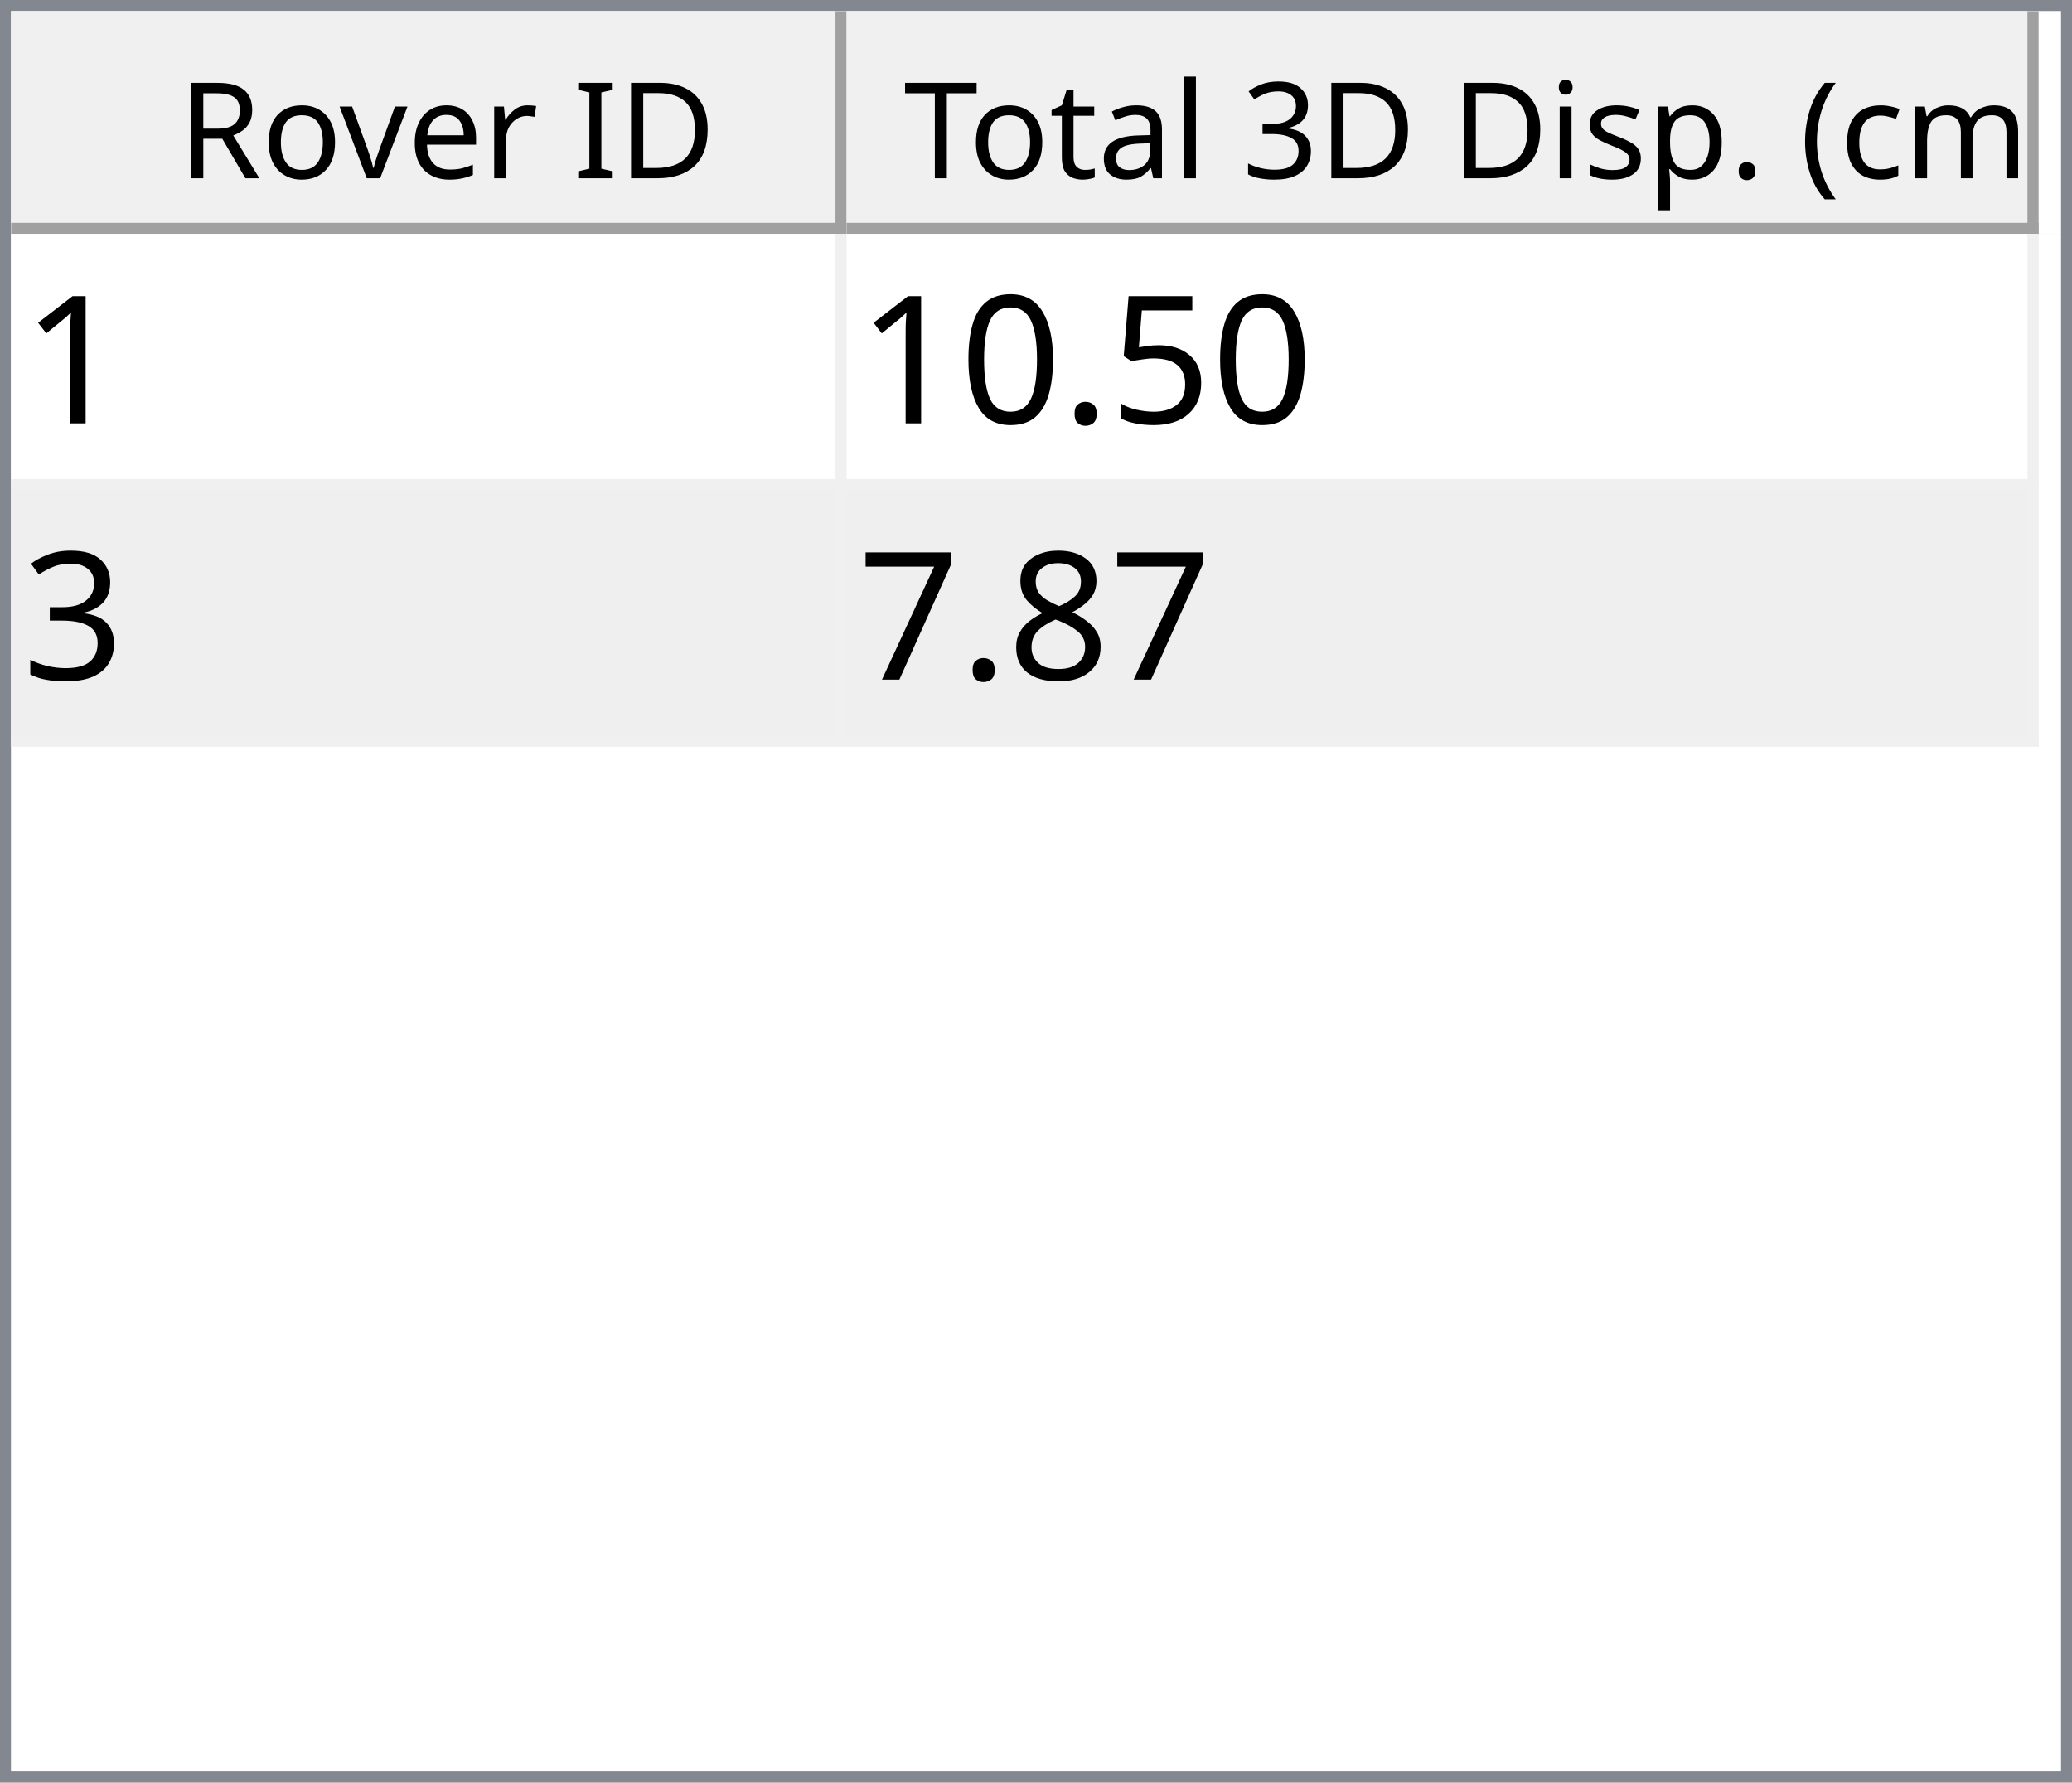
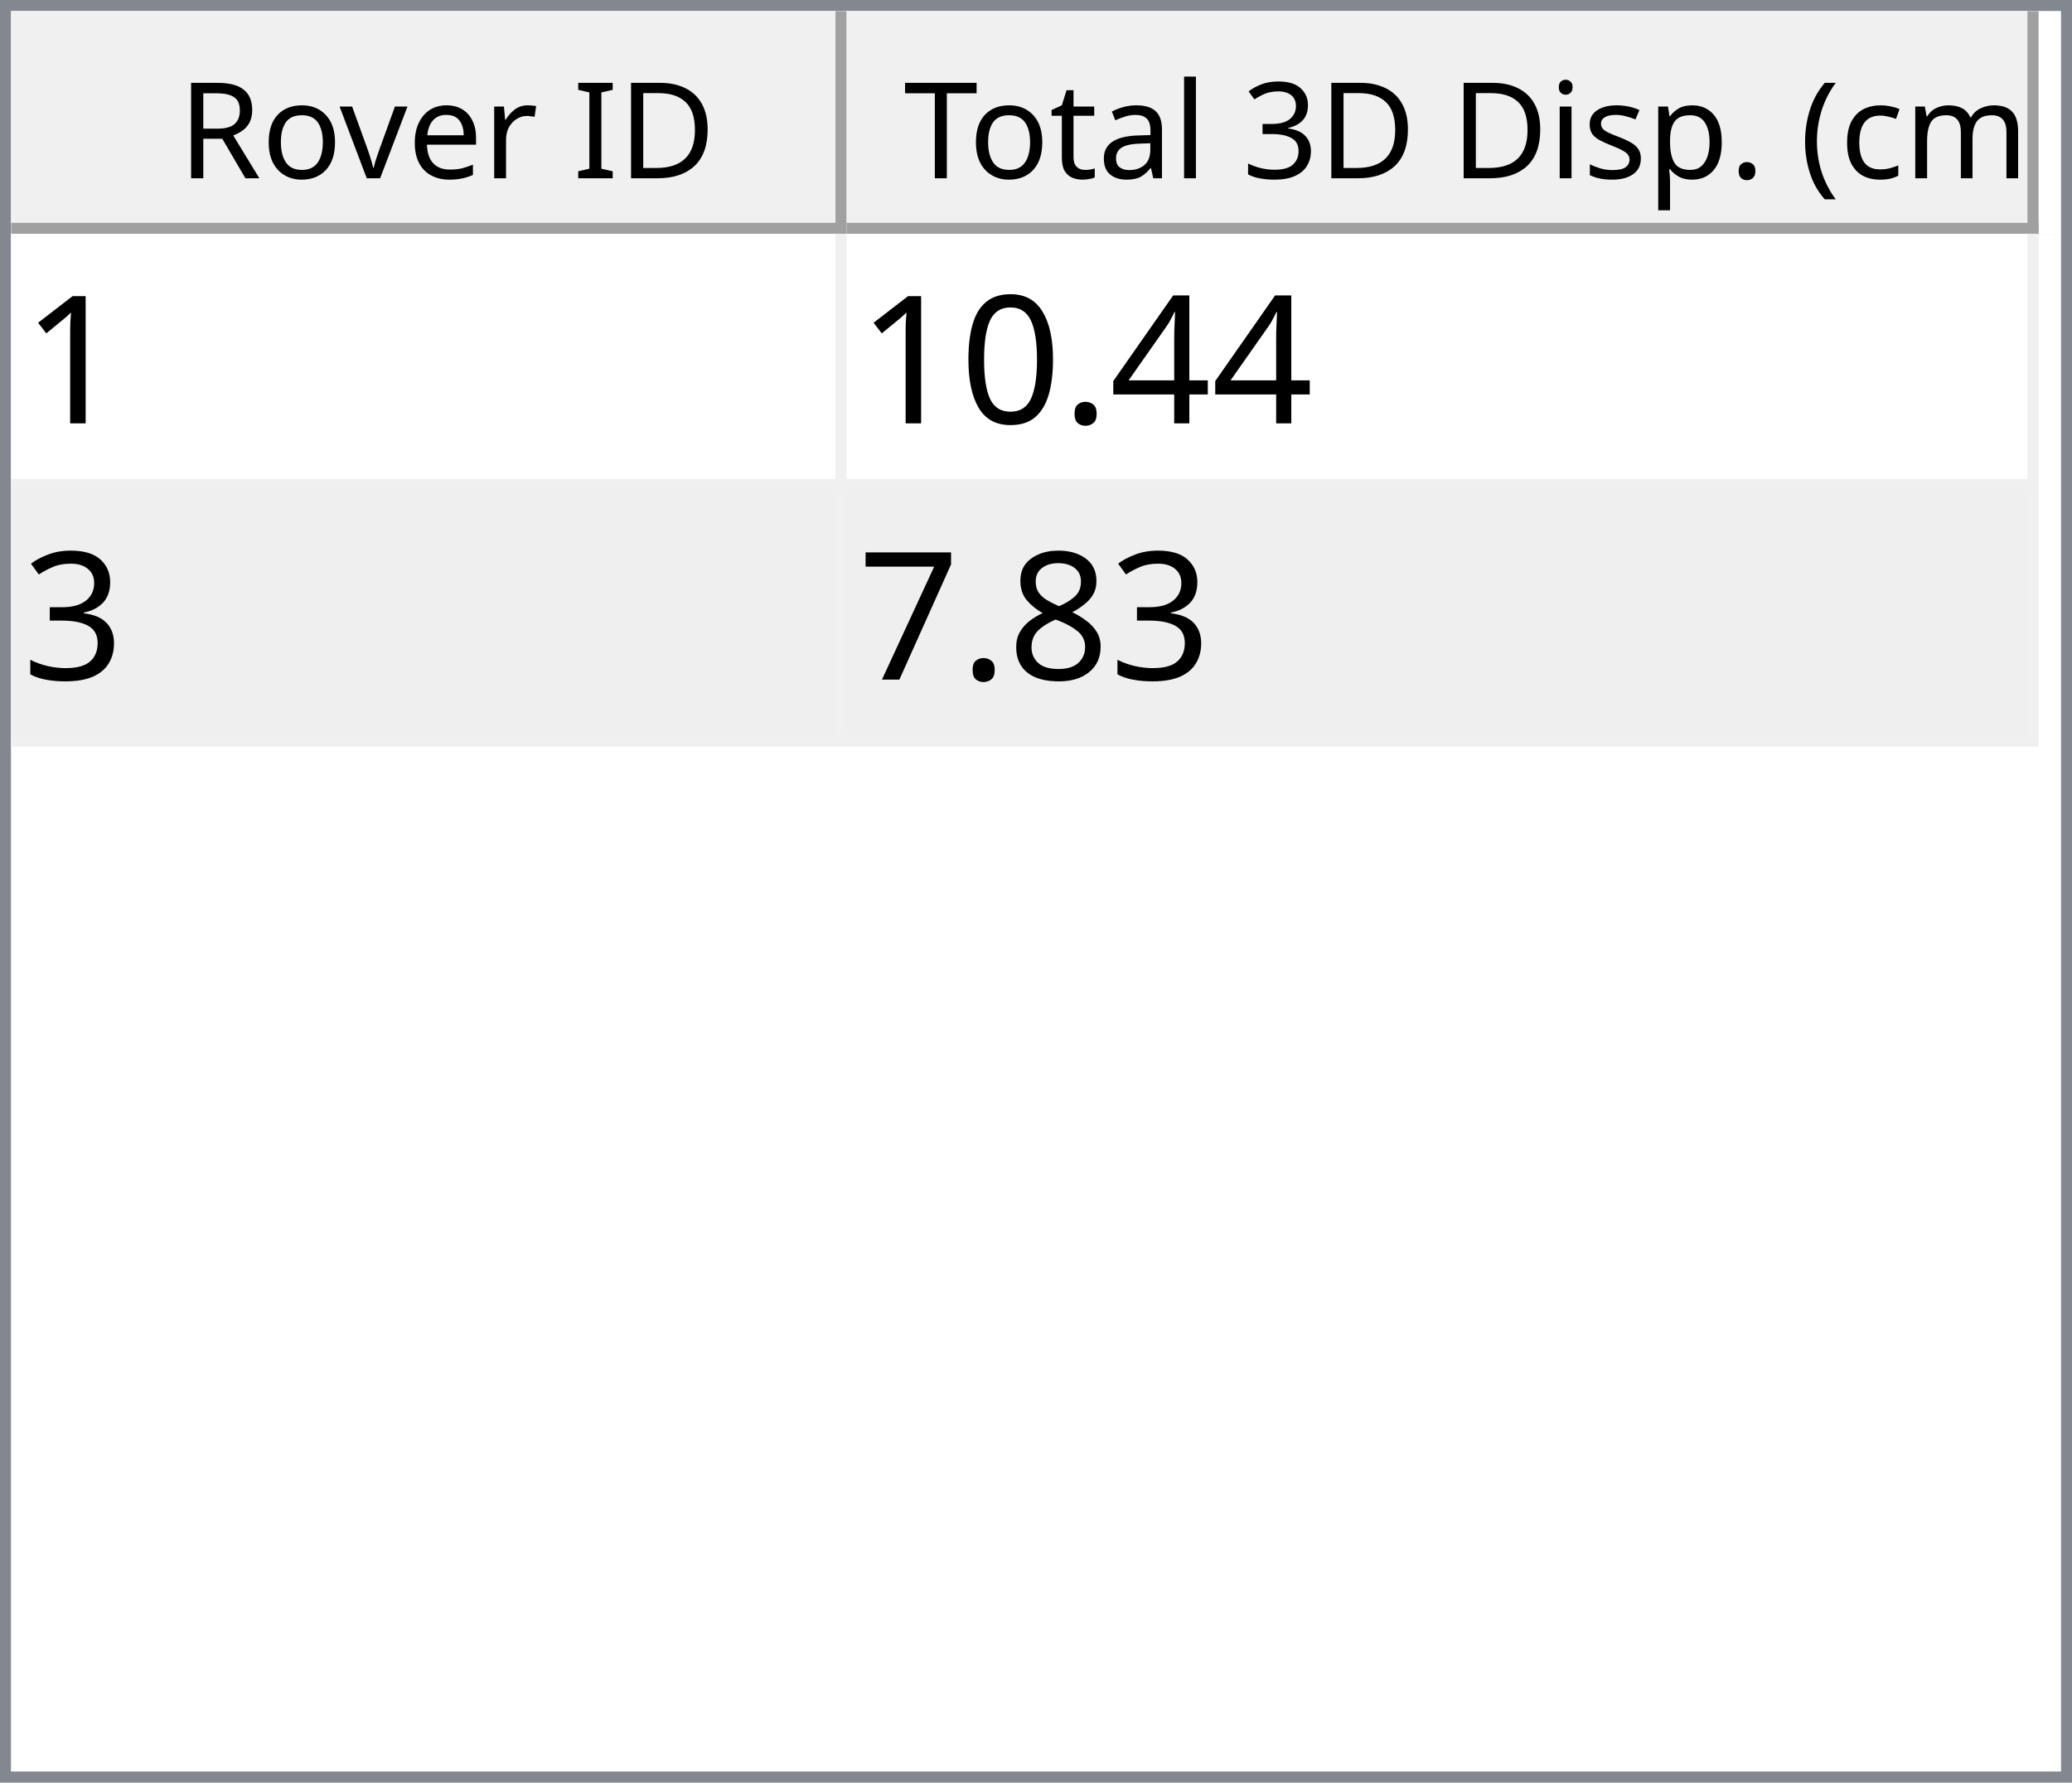
<svg xmlns="http://www.w3.org/2000/svg" style="fill-opacity:1; color-rendering:auto; color-interpolation:auto; text-rendering:auto; stroke:black; stroke-linecap:square; stroke-miterlimit:10; shape-rendering:auto; stroke-opacity:1; fill:black; stroke-dasharray:none; font-weight:normal; stroke-width:1; font-family:'Dialog'; font-style:normal; stroke-linejoin:miter; font-size:12px; stroke-dashoffset:0; image-rendering:auto;" width="186" height="160">
  <defs id="genericDefs" />
  <g>
    <defs id="defs1">
      <clipPath clipPathUnits="userSpaceOnUse" id="clipPath1">
        <path d="M0 0 L186 0 L186 160 L0 160 L0 0 Z" />
      </clipPath>
      <clipPath clipPathUnits="userSpaceOnUse" id="clipPath2">
        <path d="M0 0 L0 160 L186 160 L186 0 Z" />
      </clipPath>
      <clipPath clipPathUnits="userSpaceOnUse" id="clipPath3">
        <path d="M0 0 L0 20 L184 20 L184 0 Z" />
      </clipPath>
      <clipPath clipPathUnits="userSpaceOnUse" id="clipPath4">
        <path d="M0 0 L0 20 L75 20 L75 0 Z" />
      </clipPath>
      <clipPath clipPathUnits="userSpaceOnUse" id="clipPath5">
        <path d="M1 1 L1 19 L74 19 L74 1 Z" />
      </clipPath>
      <clipPath clipPathUnits="userSpaceOnUse" id="clipPath6">
        <path d="M0 0 L0 18 L73 18 L73 0 Z" />
      </clipPath>
      <clipPath clipPathUnits="userSpaceOnUse" id="clipPath7">
        <path d="M-0.5 -0.5 L-0.5 19.5 L74.5 19.5 L74.5 -0.5 Z" />
      </clipPath>
      <clipPath clipPathUnits="userSpaceOnUse" id="clipPath8">
        <path d="M0 0 L0 20 L107 20 L107 0 Z" />
      </clipPath>
      <clipPath clipPathUnits="userSpaceOnUse" id="clipPath9">
        <path d="M1 1 L1 19 L106 19 L106 1 Z" />
      </clipPath>
      <clipPath clipPathUnits="userSpaceOnUse" id="clipPath10">
        <path d="M0 0 L0 18 L105 18 L105 0 Z" />
      </clipPath>
      <clipPath clipPathUnits="userSpaceOnUse" id="clipPath11">
        <path d="M-0.5 -0.5 L-0.5 19.5 L106.5 19.5 L106.5 -0.5 Z" />
      </clipPath>
      <clipPath clipPathUnits="userSpaceOnUse" id="clipPath12">
        <path d="M0 0 L0 138 L184 138 L184 0 Z" />
      </clipPath>
      <clipPath clipPathUnits="userSpaceOnUse" id="clipPath13">
        <path d="M0 0 L0 46 L182 46 L182 0 Z" />
      </clipPath>
      <clipPath clipPathUnits="userSpaceOnUse" id="clipPath14">
        <path d="M-0.5 -0.5 L-0.5 45.5 L181.5 45.5 L181.5 -0.5 Z" />
      </clipPath>
      <clipPath clipPathUnits="userSpaceOnUse" id="clipPath15">
        <path d="M0 0 L0 22 L74 22 L74 0 Z" />
      </clipPath>
      <clipPath clipPathUnits="userSpaceOnUse" id="clipPath16">
        <path d="M0 0 L0 22 L106 22 L106 0 Z" />
      </clipPath>
      <font horiz-adv-x="64.551" id="font1">
        <font-face ascent="107.91" descent="25.098" units-per-em="100" style="font-style:normal; font-family:Segoe UI; font-weight:normal;" />
        <missing-glyph horiz-adv-x="64.551" d="M8.109 0 L8.109 68.266 L56.453 68.266 L56.453 0 L8.109 0 ZM15.328 7.234 L49.219 7.234 L49.219 61.031 L15.328 61.031 L15.328 7.234 Z" />
        <glyph unicode="D" horiz-adv-x="70.117" d="M9.188 0 L9.188 70.016 L28.516 70.016 Q65.531 70.016 65.531 35.891 Q65.531 19.672 55.25 9.836 Q44.969 0 27.734 0 L9.188 0 ZM17.391 62.594 L17.391 7.422 L27.828 7.422 Q41.609 7.422 49.273 14.797 Q56.938 22.172 56.938 35.688 Q56.938 62.594 28.328 62.594 L17.391 62.594 Z" />
        <glyph unicode="I" horiz-adv-x="26.611" d="M17.391 0 L9.188 0 L9.188 70.016 L17.391 70.016 L17.391 0 Z" />
        <glyph unicode=" " horiz-adv-x="27.393" d="" />
        <glyph unicode="r" horiz-adv-x="34.766" d="M34.188 41.891 Q32.078 43.5 28.125 43.5 Q23 43.5 19.555 38.672 Q16.109 33.844 16.109 25.484 L16.109 0 L8.109 0 L8.109 50 L16.109 50 L16.109 39.703 L16.312 39.703 Q18.016 44.969 21.531 47.922 Q25.047 50.875 29.391 50.875 Q32.516 50.875 34.188 50.203 L34.188 41.891 Z" />
        <glyph unicode="e" horiz-adv-x="52.295" d="M48.297 23 L12.984 23 Q13.188 14.656 17.484 10.109 Q21.781 5.562 29.297 5.562 Q37.75 5.562 44.828 11.141 L44.828 3.609 Q38.234 -1.172 27.391 -1.172 Q16.797 -1.172 10.742 5.641 Q4.688 12.453 4.688 24.812 Q4.688 36.469 11.305 43.82 Q17.922 51.172 27.734 51.172 Q37.547 51.172 42.922 44.828 Q48.297 38.484 48.297 27.203 L48.297 23 ZM40.094 29.781 Q40.047 36.719 36.75 40.578 Q33.453 44.438 27.594 44.438 Q21.922 44.438 17.969 40.383 Q14.016 36.328 13.094 29.781 L40.094 29.781 Z" />
        <glyph unicode="v" horiz-adv-x="47.9" d="M47.406 50 L27.484 0 L19.625 0 L0.688 50 L9.469 50 L22.172 13.672 Q23.578 9.672 23.922 6.688 L24.125 6.688 Q24.609 10.453 25.688 13.484 L38.969 50 L47.406 50 Z" />
        <glyph unicode="o" horiz-adv-x="58.594" d="M29 -1.172 Q17.922 -1.172 11.305 5.836 Q4.688 12.844 4.688 24.422 Q4.688 37.016 11.57 44.094 Q18.453 51.172 30.172 51.172 Q41.359 51.172 47.633 44.289 Q53.906 37.406 53.906 25.203 Q53.906 13.234 47.141 6.031 Q40.375 -1.172 29 -1.172 ZM29.594 44.438 Q21.875 44.438 17.383 39.188 Q12.891 33.938 12.891 24.703 Q12.891 15.828 17.43 10.695 Q21.969 5.562 29.594 5.562 Q37.359 5.562 41.531 10.594 Q45.703 15.625 45.703 24.906 Q45.703 34.281 41.531 39.359 Q37.359 44.438 29.594 44.438 Z" />
        <glyph unicode="R" horiz-adv-x="59.814" d="M59.375 0 L49.609 0 L37.891 19.625 Q36.281 22.359 34.766 24.289 Q33.25 26.219 31.664 27.438 Q30.078 28.656 28.25 29.219 Q26.422 29.781 24.125 29.781 L17.391 29.781 L17.391 0 L9.188 0 L9.188 70.016 L30.078 70.016 Q34.672 70.016 38.555 68.867 Q42.438 67.719 45.289 65.375 Q48.141 63.031 49.758 59.547 Q51.375 56.062 51.375 51.375 Q51.375 47.703 50.273 44.656 Q49.172 41.609 47.148 39.211 Q45.125 36.812 42.266 35.133 Q39.406 33.453 35.844 32.516 L35.844 32.328 Q37.594 31.547 38.891 30.547 Q40.188 29.547 41.359 28.18 Q42.531 26.812 43.68 25.078 Q44.828 23.344 46.234 21.047 L59.375 0 ZM17.391 62.594 L17.391 37.203 L28.516 37.203 Q31.594 37.203 34.203 38.133 Q36.812 39.062 38.719 40.797 Q40.625 42.531 41.703 45.047 Q42.781 47.562 42.781 50.688 Q42.781 56.297 39.141 59.445 Q35.5 62.594 28.609 62.594 L17.391 62.594 Z" />
        <glyph unicode=")" horiz-adv-x="30.176" d="M8.297 -15.922 L1.172 -15.922 Q16.406 2.344 16.406 26.812 Q16.406 51.469 1.078 70.016 L8.297 70.016 Q23.531 52.156 23.531 26.703 Q23.531 1.375 8.297 -15.922 Z" />
        <glyph unicode="m" horiz-adv-x="86.133" d="M79.109 0 L71.094 0 L71.094 28.719 Q71.094 37.016 68.531 40.727 Q65.969 44.438 59.906 44.438 Q54.781 44.438 51.195 39.75 Q47.609 35.062 47.609 28.516 L47.609 0 L39.594 0 L39.594 29.688 Q39.594 44.438 28.219 44.438 Q22.953 44.438 19.531 40.016 Q16.109 35.594 16.109 28.516 L16.109 0 L8.109 0 L8.109 50 L16.109 50 L16.109 42.094 L16.312 42.094 Q21.625 51.172 31.844 51.172 Q36.969 51.172 40.773 48.312 Q44.578 45.453 46 40.828 Q51.562 51.172 62.594 51.172 Q79.109 51.172 79.109 30.812 L79.109 0 Z" />
        <glyph unicode="c" horiz-adv-x="46.191" d="M42.188 2.297 Q36.422 -1.172 28.516 -1.172 Q17.828 -1.172 11.258 5.789 Q4.688 12.75 4.688 23.828 Q4.688 36.188 11.766 43.68 Q18.844 51.172 30.672 51.172 Q37.25 51.172 42.281 48.734 L42.281 40.531 Q36.719 44.438 30.375 44.438 Q22.703 44.438 17.797 38.945 Q12.891 33.453 12.891 24.516 Q12.891 15.719 17.508 10.641 Q22.125 5.562 29.891 5.562 Q36.422 5.562 42.188 9.906 L42.188 2.297 Z" />
        <glyph unicode="(" horiz-adv-x="30.176" d="M29.109 -15.922 L21.969 -15.922 Q6.844 1.375 6.844 26.703 Q6.844 52.156 21.969 70.016 L29.203 70.016 Q13.875 51.469 13.875 26.812 Q13.875 2.344 29.109 -15.922 Z" />
        <glyph unicode="." horiz-adv-x="21.68" d="M10.891 -1.078 Q8.641 -1.078 7.055 0.539 Q5.469 2.156 5.469 4.391 Q5.469 6.641 7.055 8.273 Q8.641 9.906 10.891 9.906 Q13.188 9.906 14.797 8.273 Q16.406 6.641 16.406 4.391 Q16.406 2.156 14.797 0.539 Q13.188 -1.078 10.891 -1.078 Z" />
        <glyph unicode="p" horiz-adv-x="58.789" d="M16.312 7.234 L16.109 7.234 L16.109 -23 L8.109 -23 L8.109 50 L16.109 50 L16.109 41.219 L16.312 41.219 Q22.219 51.172 33.594 51.172 Q43.266 51.172 48.688 44.461 Q54.109 37.75 54.109 26.469 Q54.109 13.922 48 6.375 Q41.891 -1.172 31.297 -1.172 Q21.578 -1.172 16.312 7.234 ZM16.109 27.391 L16.109 20.406 Q16.109 14.203 20.141 9.883 Q24.172 5.562 30.375 5.562 Q37.641 5.562 41.773 11.133 Q45.906 16.703 45.906 26.609 Q45.906 34.969 42.047 39.703 Q38.188 44.438 31.594 44.438 Q24.609 44.438 20.359 39.578 Q16.109 34.719 16.109 27.391 Z" />
        <glyph unicode="s" horiz-adv-x="42.432" d="M5.078 1.812 L5.078 10.406 Q11.625 5.562 19.484 5.562 Q30.031 5.562 30.031 12.594 Q30.031 14.594 29.125 15.992 Q28.219 17.391 26.68 18.461 Q25.141 19.531 23.07 20.383 Q21 21.234 18.609 22.172 Q15.281 23.484 12.766 24.828 Q10.25 26.172 8.57 27.859 Q6.891 29.547 6.031 31.695 Q5.172 33.844 5.172 36.719 Q5.172 40.234 6.789 42.945 Q8.406 45.656 11.086 47.484 Q13.766 49.312 17.211 50.242 Q20.656 51.172 24.312 51.172 Q30.812 51.172 35.938 48.922 L35.938 40.828 Q30.422 44.438 23.25 44.438 Q21 44.438 19.195 43.922 Q17.391 43.406 16.094 42.477 Q14.797 41.547 14.086 40.258 Q13.375 38.969 13.375 37.406 Q13.375 35.453 14.086 34.133 Q14.797 32.812 16.164 31.789 Q17.531 30.766 19.484 29.938 Q21.438 29.109 23.922 28.125 Q27.25 26.859 29.883 25.516 Q32.516 24.172 34.375 22.484 Q36.234 20.797 37.234 18.602 Q38.234 16.406 38.234 13.375 Q38.234 9.672 36.602 6.938 Q34.969 4.203 32.234 2.398 Q29.5 0.594 25.93 -0.289 Q22.359 -1.172 18.453 -1.172 Q10.75 -1.172 5.078 1.812 Z" />
        <glyph unicode="i" horiz-adv-x="24.219" d="M12.203 62.703 Q10.062 62.703 8.547 64.164 Q7.031 65.625 7.031 67.875 Q7.031 70.125 8.547 71.609 Q10.062 73.094 12.203 73.094 Q14.406 73.094 15.945 71.609 Q17.484 70.125 17.484 67.875 Q17.484 65.719 15.945 64.211 Q14.406 62.703 12.203 62.703 ZM16.109 0 L8.109 0 L8.109 50 L16.109 50 L16.109 0 Z" />
        <glyph unicode="3" horiz-adv-x="53.906" d="M46.531 19.828 Q46.531 15.094 44.75 11.211 Q42.969 7.328 39.719 4.57 Q36.469 1.812 31.93 0.297 Q27.391 -1.219 21.922 -1.219 Q11.922 -1.219 6 2.594 L6 11.188 Q13.094 5.609 22.219 5.609 Q25.875 5.609 28.828 6.539 Q31.781 7.469 33.906 9.227 Q36.031 10.984 37.18 13.477 Q38.328 15.969 38.328 19.094 Q38.328 32.812 18.797 32.812 L12.984 32.812 L12.984 39.594 L18.5 39.594 Q35.797 39.594 35.797 52.484 Q35.797 64.406 22.609 64.406 Q15.188 64.406 8.688 59.422 L8.688 67.188 Q15.375 71.188 24.609 71.188 Q29 71.188 32.57 69.969 Q36.141 68.75 38.68 66.555 Q41.219 64.359 42.609 61.281 Q44 58.203 44 54.5 Q44 40.672 30.031 36.719 L30.031 36.531 Q33.594 36.141 36.625 34.797 Q39.656 33.453 41.852 31.305 Q44.047 29.156 45.289 26.25 Q46.531 23.344 46.531 19.828 Z" />
        <glyph unicode="l" horiz-adv-x="24.219" d="M16.109 0 L8.109 0 L8.109 74.031 L16.109 74.031 L16.109 0 Z" />
        <glyph unicode="a" horiz-adv-x="50.879" d="M43.891 0 L35.891 0 L35.891 7.812 L35.688 7.812 Q30.469 -1.172 20.312 -1.172 Q12.844 -1.172 8.617 2.781 Q4.391 6.734 4.391 13.281 Q4.391 27.297 20.906 29.594 L35.891 31.688 Q35.891 44.438 25.594 44.438 Q16.547 44.438 9.281 38.281 L9.281 46.484 Q16.656 51.172 26.266 51.172 Q43.891 51.172 43.891 32.516 L43.891 0 ZM35.891 25.297 L23.828 23.641 Q18.266 22.859 15.43 20.875 Q12.594 18.891 12.594 13.875 Q12.594 10.203 15.211 7.883 Q17.828 5.562 22.172 5.562 Q28.125 5.562 32.008 9.742 Q35.891 13.922 35.891 20.312 L35.891 25.297 Z" />
        <glyph unicode="t" horiz-adv-x="33.887" d="M31.297 0.484 Q28.469 -1.078 23.828 -1.078 Q10.688 -1.078 10.688 13.578 L10.688 43.172 L2.094 43.172 L2.094 50 L10.688 50 L10.688 62.203 L18.703 64.797 L18.703 50 L31.297 50 L31.297 43.172 L18.703 43.172 L18.703 14.984 Q18.703 9.969 20.414 7.82 Q22.125 5.672 26.078 5.672 Q29.109 5.672 31.297 7.328 L31.297 0.484 Z" />
        <glyph unicode="T" horiz-adv-x="52.393" d="M50.594 62.594 L30.375 62.594 L30.375 0 L22.172 0 L22.172 62.594 L2 62.594 L2 70.016 L50.594 70.016 L50.594 62.594 Z" />
      </font>
      <font horiz-adv-x="75.0" id="font2">
        <font-face ascent="100.537" descent="21.973" units-per-em="100" style="font-style:normal; font-family:sans-serif; font-weight:normal;" />
        <missing-glyph horiz-adv-x="75.0" d="M12.5 0 L12.5 62.5 L62.5 62.5 L62.5 0 L12.5 0 ZM14.062 1.562 L60.938 1.562 L60.938 60.938 L14.062 60.938 L14.062 1.562 Z" />
        <glyph unicode="1" horiz-adv-x="55.615" d="M37.25 0 L28.469 0 L28.469 56 Q25.297 52.984 20.141 49.953 Q14.984 46.922 10.891 45.406 L10.891 53.906 Q18.266 57.375 23.781 62.305 Q29.297 67.234 31.594 71.875 L37.25 71.875 L37.25 0 Z" />
-         <glyph unicode="5" horiz-adv-x="55.615" d="M4.156 18.75 L13.375 19.531 Q14.406 12.797 18.141 9.398 Q21.875 6 27.156 6 Q33.5 6 37.891 10.789 Q42.281 15.578 42.281 23.484 Q42.281 31 38.062 35.352 Q33.844 39.703 27 39.703 Q22.75 39.703 19.336 37.773 Q15.922 35.844 13.969 32.766 L5.719 33.844 L12.641 70.609 L48.25 70.609 L48.25 62.203 L19.672 62.203 L15.828 42.969 Q22.266 47.469 29.344 47.469 Q38.719 47.469 45.164 40.969 Q51.609 34.469 51.609 24.266 Q51.609 14.547 45.953 7.469 Q39.062 -1.219 27.156 -1.219 Q17.391 -1.219 11.211 4.25 Q5.031 9.719 4.156 18.75 Z" />
+         <glyph unicode="4" horiz-adv-x="55.615" d="M32.328 0 L32.328 17.141 L1.266 17.141 L1.266 25.203 L33.938 71.578 L41.109 71.578 L41.109 25.203 L50.781 25.203 L50.781 17.141 L41.109 17.141 L41.109 0 L32.328 0 ZM32.328 25.203 L32.328 57.469 L9.906 25.203 L32.328 25.203 Z" />
        <glyph unicode="." horiz-adv-x="27.783" d="M9.078 0 L9.078 10.016 L19.094 10.016 L19.094 0 L9.078 0 Z" />
        <glyph unicode="0" horiz-adv-x="55.615" d="M4.156 35.297 Q4.156 48 6.766 55.742 Q9.375 63.484 14.523 67.68 Q19.672 71.875 27.484 71.875 Q33.25 71.875 37.594 69.555 Q41.938 67.234 44.773 62.867 Q47.609 58.5 49.219 52.227 Q50.828 45.953 50.828 35.297 Q50.828 22.703 48.242 14.969 Q45.656 7.234 40.508 3.008 Q35.359 -1.219 27.484 -1.219 Q17.141 -1.219 11.234 6.203 Q4.156 15.141 4.156 35.297 ZM13.188 35.297 Q13.188 17.672 17.312 11.836 Q21.438 6 27.484 6 Q33.547 6 37.672 11.859 Q41.797 17.719 41.797 35.297 Q41.797 52.984 37.672 58.789 Q33.547 64.594 27.391 64.594 Q21.344 64.594 17.719 59.469 Q13.188 52.938 13.188 35.297 Z" />
        <glyph unicode="3" horiz-adv-x="55.615" d="M4.203 18.891 L12.984 20.062 Q14.5 12.594 18.141 9.297 Q21.781 6 27 6 Q33.203 6 37.477 10.297 Q41.75 14.594 41.75 20.953 Q41.75 27 37.797 30.93 Q33.844 34.859 27.734 34.859 Q25.25 34.859 21.531 33.891 L22.516 41.609 Q23.391 41.5 23.922 41.5 Q29.547 41.5 34.039 44.43 Q38.531 47.359 38.531 53.469 Q38.531 58.297 35.258 61.477 Q31.984 64.656 26.812 64.656 Q21.688 64.656 18.266 61.43 Q14.844 58.203 13.875 51.766 L5.078 53.328 Q6.688 62.156 12.398 67.016 Q18.109 71.875 26.609 71.875 Q32.469 71.875 37.398 69.359 Q42.328 66.844 44.945 62.5 Q47.562 58.156 47.562 53.266 Q47.562 48.641 45.07 44.828 Q42.578 41.016 37.703 38.766 Q44.047 37.312 47.562 32.695 Q51.078 28.078 51.078 21.141 Q51.078 11.766 44.242 5.25 Q37.406 -1.266 26.953 -1.266 Q17.531 -1.266 11.305 4.352 Q5.078 9.969 4.203 18.891 Z" />
        <glyph unicode="8" horiz-adv-x="55.615" d="M17.672 38.812 Q12.203 40.828 9.57 44.539 Q6.938 48.25 6.938 53.422 Q6.938 61.234 12.555 66.555 Q18.172 71.875 27.484 71.875 Q36.859 71.875 42.578 66.43 Q48.297 60.984 48.297 53.172 Q48.297 48.188 45.68 44.508 Q43.062 40.828 37.75 38.812 Q44.344 36.672 47.781 31.883 Q51.219 27.094 51.219 20.453 Q51.219 11.281 44.727 5.031 Q38.234 -1.219 27.641 -1.219 Q17.047 -1.219 10.547 5.055 Q4.047 11.328 4.047 20.703 Q4.047 27.688 7.594 32.398 Q11.141 37.109 17.672 38.812 ZM15.922 53.719 Q15.922 48.641 19.195 45.414 Q22.469 42.188 27.688 42.188 Q32.766 42.188 36.016 45.383 Q39.266 48.578 39.266 53.219 Q39.266 58.062 35.914 61.359 Q32.562 64.656 27.594 64.656 Q22.562 64.656 19.242 61.43 Q15.922 58.203 15.922 53.719 ZM13.094 20.656 Q13.094 16.891 14.875 13.375 Q16.656 9.859 20.172 7.93 Q23.688 6 27.734 6 Q34.031 6 38.133 10.055 Q42.234 14.109 42.234 20.359 Q42.234 26.703 38.016 30.859 Q33.797 35.016 27.438 35.016 Q21.234 35.016 17.164 30.914 Q13.094 26.812 13.094 20.656 Z" />
        <glyph unicode="7" horiz-adv-x="55.615" d="M4.734 62.203 L4.734 70.656 L51.078 70.656 L51.078 63.812 Q44.234 56.547 37.523 44.484 Q30.812 32.422 27.156 19.672 Q24.516 10.688 23.781 0 L14.75 0 Q14.891 8.453 18.062 20.414 Q21.234 32.375 27.172 43.484 Q33.109 54.594 39.797 62.203 L4.734 62.203 Z" />
      </font>
    </defs>
    <g style="fill:white; stroke:white;">
      <rect x="0" y="0" width="186" style="clip-path:url(#clipPath1); stroke:none;" height="160" />
    </g>
    <g style="fill:white; text-rendering:optimizeSpeed; color-rendering:optimizeSpeed; image-rendering:optimizeSpeed; shape-rendering:crispEdges; stroke:white; color-interpolation:sRGB;">
      <rect x="0" width="186" height="160" y="0" style="stroke:none;" />
      <path style="stroke:none;" d="M0 160 L186 160 L186 0 L0 0 Z" />
    </g>
    <g style="fill:rgb(240,240,240); font-family:'Segoe UI'; stroke:rgb(240,240,240);">
      <rect x="0" y="0" width="186" style="clip-path:url(#clipPath2); stroke:none;" height="160" />
    </g>
    <g style="fill:rgb(130,135,144); font-family:'Segoe UI'; stroke:rgb(130,135,144);">
      <path d="M0 0 L186 0 L186 160 L0 160 L0 0 ZM1 1 L185 1 L185 159 L1 159 L1 1 Z" style="fill-rule:evenodd; clip-path:url(#clipPath2); stroke:none;" />
    </g>
    <g style="fill:white; font-family:'Segoe UI'; stroke:white;" transform="translate(1,1)">
      <rect x="0" y="0" width="184" style="clip-path:url(#clipPath3); stroke:none;" height="20" />
    </g>
    <g style="fill:rgb(240,240,240); font-family:'Segoe UI'; stroke:rgb(240,240,240);" transform="translate(1,1)">
      <rect x="0" y="0" width="75" style="clip-path:url(#clipPath4); stroke:none;" height="20" />
    </g>
    <g style="font-family:'Segoe UI';" transform="translate(2,2)">
      <text x="14" xml:space="preserve" y="14" style="clip-path:url(#clipPath6); stroke:none;">Rover ID</text>
    </g>
    <g style="fill:rgb(160,160,160); font-family:'Segoe UI'; stroke:rgb(160,160,160); stroke-linejoin:bevel;" transform="translate(1.5,1.5)">
      <line x1="74" x2="74" y1="0" style="fill:none; clip-path:url(#clipPath7);" y2="19" />
    </g>
    <g style="fill:rgb(160,160,160); font-family:'Segoe UI'; stroke:rgb(160,160,160); stroke-linejoin:bevel;" transform="matrix(1,0,0,1,1,1) translate(0.5,0.5)">
      <line x1="0" x2="74" y1="19" style="fill:none; clip-path:url(#clipPath7);" y2="19" />
    </g>
    <g style="fill:rgb(240,240,240); font-family:'Segoe UI'; stroke:rgb(240,240,240);" transform="translate(76,1)">
      <rect x="0" y="0" width="107" style="clip-path:url(#clipPath8); stroke:none;" height="20" />
    </g>
    <g style="font-family:'Segoe UI';" transform="translate(77,2)">
      <text x="1" xml:space="preserve" y="14" style="clip-path:url(#clipPath10); stroke:none;"> Total 3D Disp. (cm)</text>
    </g>
    <g style="fill:rgb(160,160,160); font-family:'Segoe UI'; stroke:rgb(160,160,160); stroke-linejoin:bevel;" transform="translate(76.5,1.5)">
      <line x1="106" x2="106" y1="0" style="fill:none; clip-path:url(#clipPath11);" y2="19" />
    </g>
    <g style="fill:rgb(160,160,160); font-family:'Segoe UI'; stroke:rgb(160,160,160); stroke-linejoin:bevel;" transform="matrix(1,0,0,1,76,1) translate(0.5,0.5)">
      <line x1="0" x2="106" y1="19" style="fill:none; clip-path:url(#clipPath11);" y2="19" />
    </g>
    <g style="fill:white; font-family:'Segoe UI'; stroke:white;" transform="translate(1,21)">
      <rect x="0" y="0" width="184" style="clip-path:url(#clipPath12); stroke:none;" height="138" />
    </g>
    <g style="fill:rgb(240,240,240); font-size:16px; font-family:sans-serif; stroke:rgb(240,240,240);" transform="translate(1,21)">
      <rect x="0" y="0" width="182" style="clip-path:url(#clipPath13); stroke:none;" height="46" />
      <line transform="translate(0.5,0.5)" x1="0" x2="181" y1="22" style="clip-path:url(#clipPath14); fill:none; stroke-linejoin:bevel;" y2="22" />
    </g>
    <g transform="matrix(1,0,0,1,1,21) translate(0.5,0.5)" style="fill:rgb(240,240,240); font-size:16px; font-family:sans-serif; stroke:rgb(240,240,240); stroke-linejoin:bevel;">
      <line x1="0" x2="181" y1="45" style="fill:none; clip-path:url(#clipPath14);" y2="45" />
    </g>
    <g transform="matrix(1,0,0,1,1,21) translate(0.5,0.5)" style="fill:rgb(240,240,240); font-size:16px; font-family:sans-serif; stroke:rgb(240,240,240); stroke-linejoin:bevel;">
      <line x1="74" x2="74" y1="0" style="fill:none; clip-path:url(#clipPath14);" y2="45" />
    </g>
    <g transform="matrix(1,0,0,1,1,21) translate(0.5,0.5)" style="fill:rgb(240,240,240); font-size:16px; font-family:sans-serif; stroke:rgb(240,240,240); stroke-linejoin:bevel;">
      <line x1="181" x2="181" y1="0" style="fill:none; clip-path:url(#clipPath14);" y2="45" />
    </g>
    <g style="fill:white; font-size:16px; font-family:sans-serif; stroke:white;" transform="matrix(1,0,0,1,1,21)">
      <rect x="0" y="0" width="74" style="clip-path:url(#clipPath15); stroke:none;" height="22" />
      <text x="1" y="17" style="fill:black; clip-path:url(#clipPath15); stroke:none;" xml:space="preserve">1</text>
    </g>
    <g style="fill:white; font-size:16px; font-family:sans-serif; stroke:white;" transform="matrix(1,0,0,1,1,21) translate(75,0)">
      <rect x="0" y="0" width="106" style="clip-path:url(#clipPath16); stroke:none;" height="22" />
-       <text x="1" y="17" style="fill:black; clip-path:url(#clipPath16); stroke:none;" xml:space="preserve">10.50</text>
+       <text x="1" y="17" style="fill:black; clip-path:url(#clipPath16); stroke:none;" xml:space="preserve">10.44</text>
    </g>
    <g style="fill:rgb(239,239,239); font-size:16px; font-family:sans-serif; stroke:rgb(239,239,239);" transform="matrix(1,0,0,1,1,21) translate(0,23)">
      <rect x="0" y="0" width="74" style="clip-path:url(#clipPath15); stroke:none;" height="22" />
      <text x="1" y="17" style="fill:black; clip-path:url(#clipPath15); stroke:none;" xml:space="preserve">3</text>
    </g>
    <g style="fill:rgb(239,239,239); font-size:16px; font-family:sans-serif; stroke:rgb(239,239,239);" transform="matrix(1,0,0,1,1,21) translate(75,23)">
      <rect x="0" y="0" width="106" style="clip-path:url(#clipPath16); stroke:none;" height="22" />
-       <text x="1" y="17" style="fill:black; clip-path:url(#clipPath16); stroke:none;" xml:space="preserve">7.87</text>
+       <text x="1" y="17" style="fill:black; clip-path:url(#clipPath16); stroke:none;" xml:space="preserve">7.83</text>
    </g>
  </g>
</svg>
